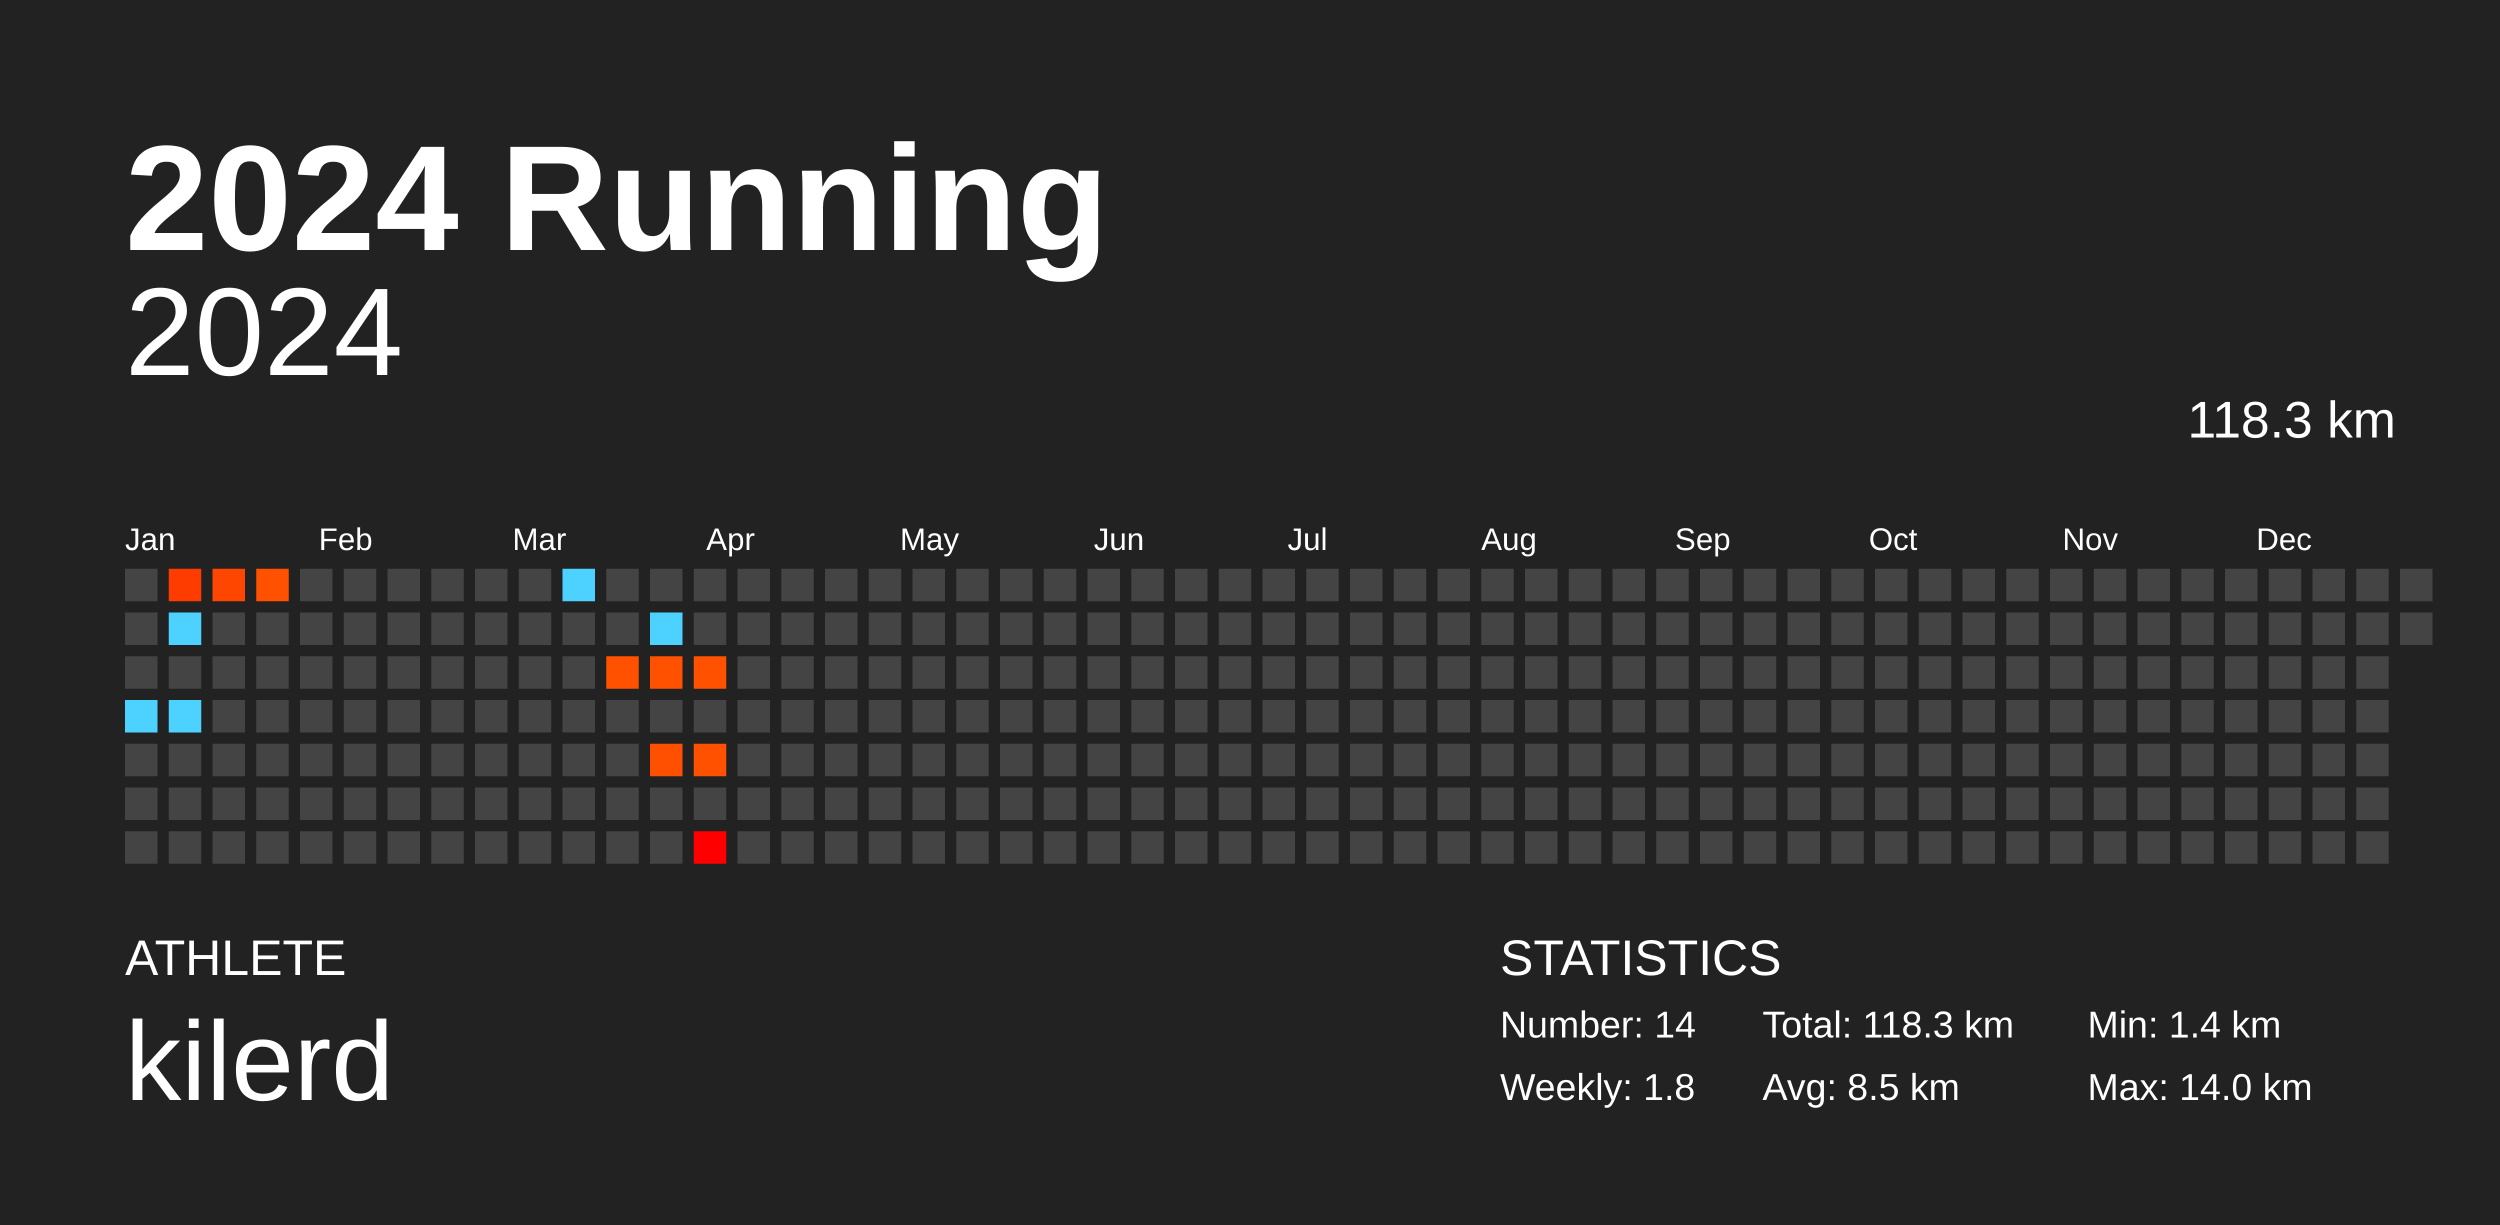
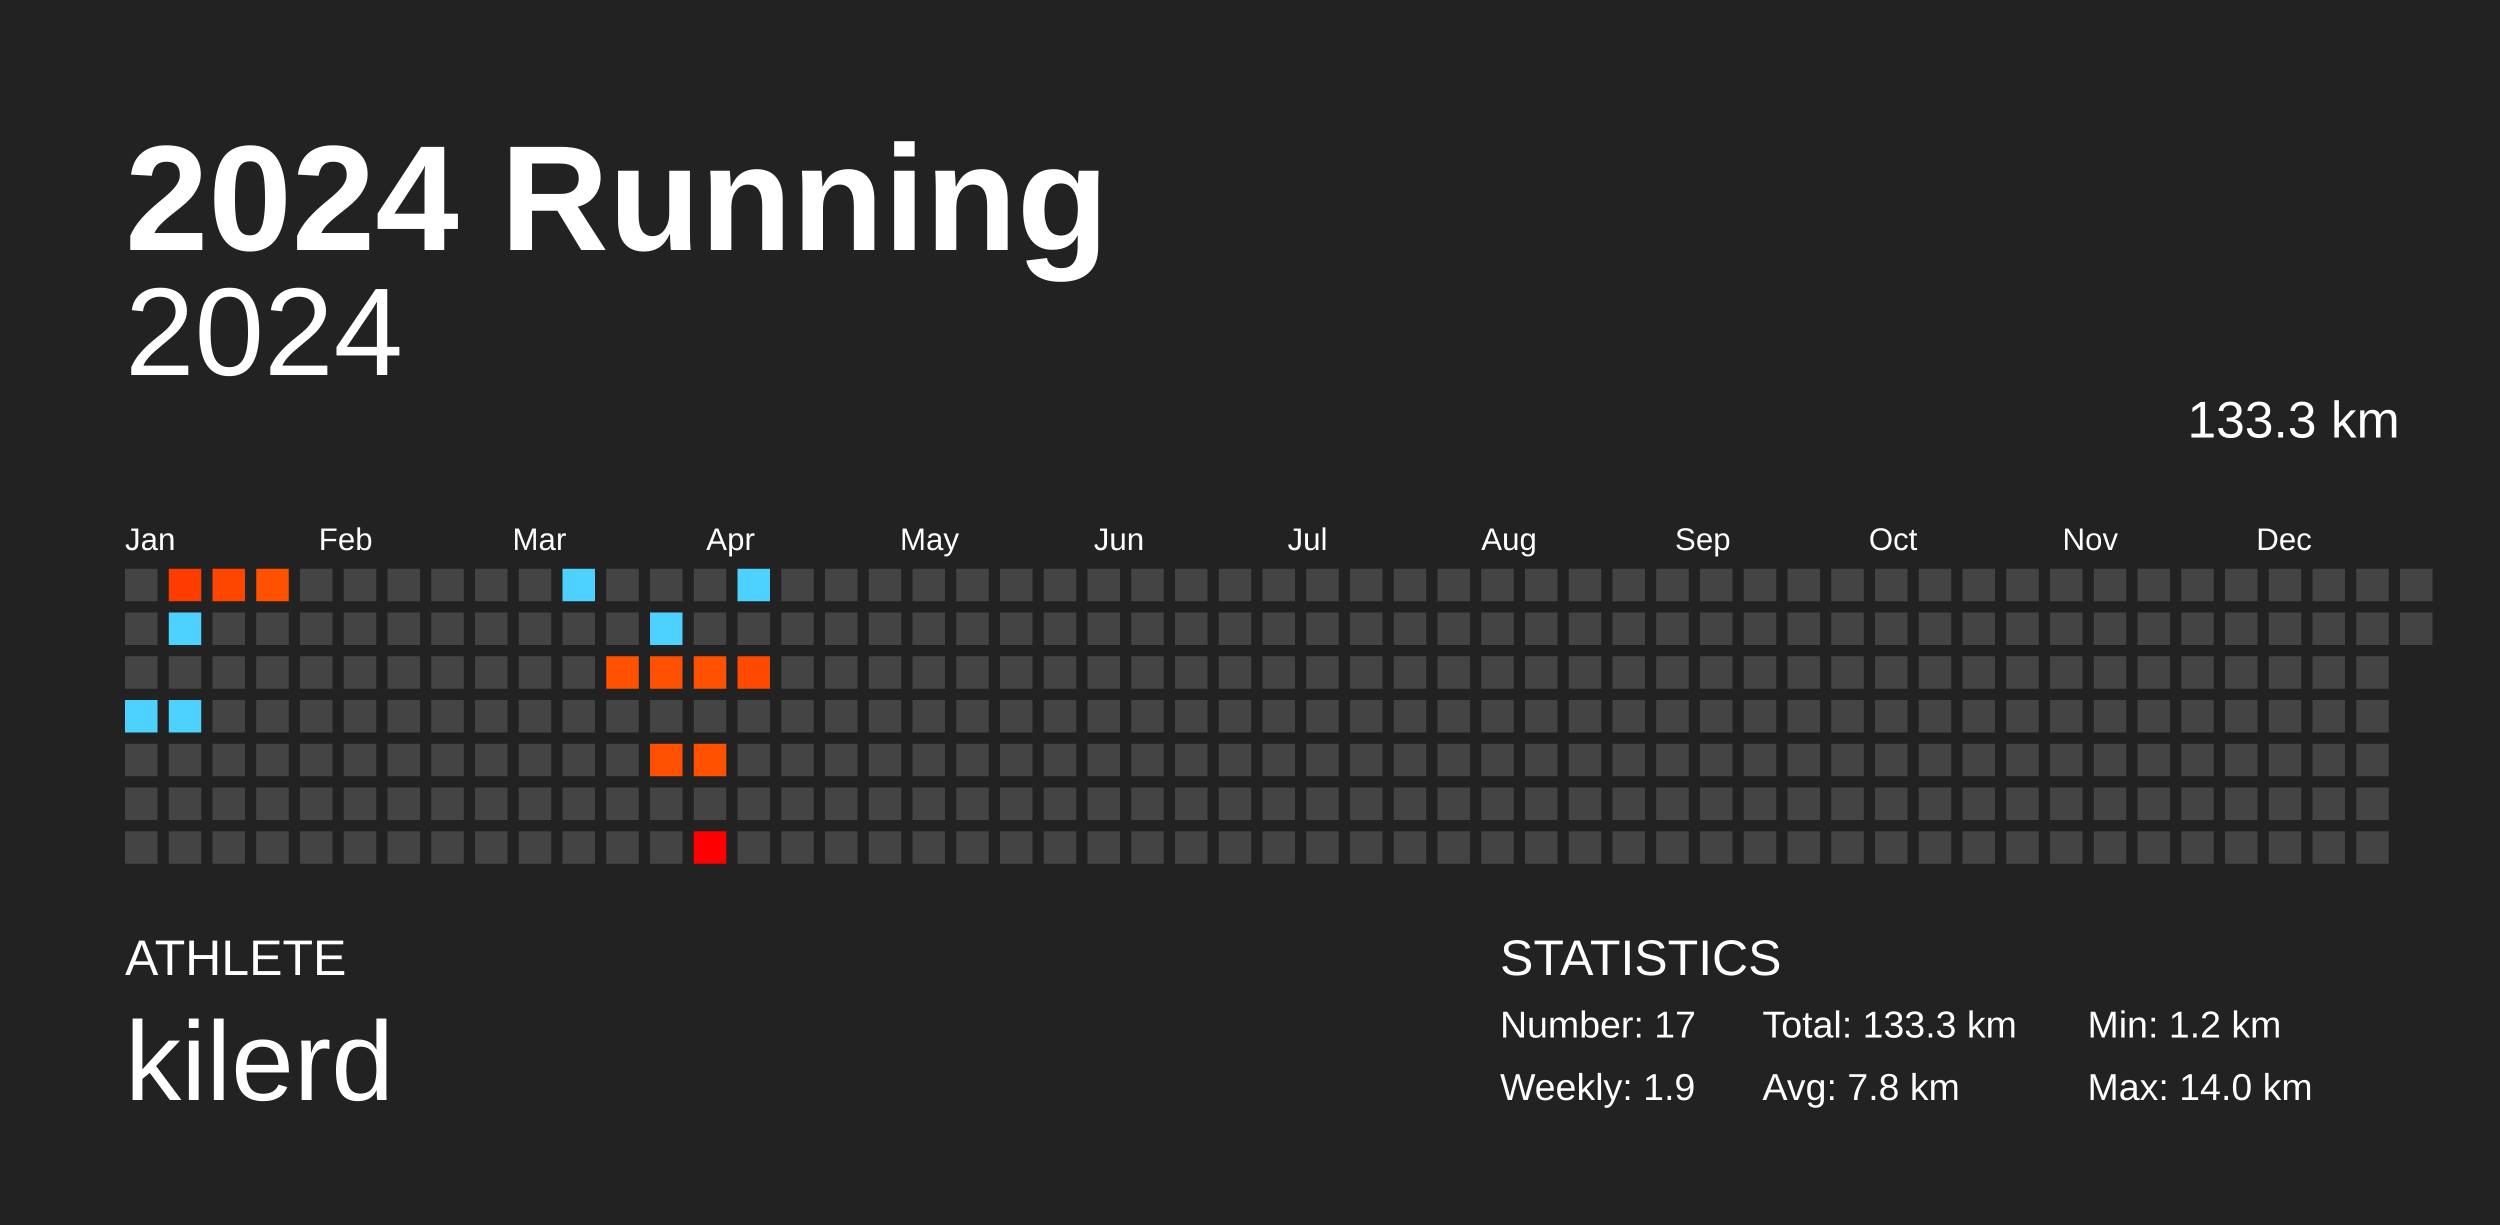
<svg xmlns="http://www.w3.org/2000/svg" baseProfile="full" height="98mm" version="1.1" viewBox="0,0,200,98" width="200mm">
  <defs />
  <rect fill="#222222" height="98" width="200" x="0" y="0" />
  <text fill="#FFFFFF" style="font-size:12px; font-family:Arial; font-weight:bold;" x="10" y="20">2024 Running</text>
  <text fill="#FFFFFF" style="font-size:4px; font-family:Arial" x="10" y="78">ATHLETE</text>
  <text fill="#FFFFFF" style="font-size:9px; font-family:Arial" x="10" y="88">kilerd</text>
  <text fill="#FFFFFF" style="font-size:4px; font-family:Arial" x="120" y="78">STATISTICS</text>
-   <text fill="#FFFFFF" style="font-size:3px; font-family:Arial" x="120" y="83">Number: 14</text>
-   <text fill="#FFFFFF" style="font-size:3px; font-family:Arial" x="120" y="88">Weekly: 1.8</text>
-   <text fill="#FFFFFF" style="font-size:3px; font-family:Arial" x="141" y="83">Total: 118.3 km</text>
-   <text fill="#FFFFFF" style="font-size:3px; font-family:Arial" x="141" y="88">Avg: 8.5 km</text>
-   <text fill="#FFFFFF" style="font-size:3px; font-family:Arial" x="167" y="83">Min: 1.4 km</text>
+   <text fill="#FFFFFF" style="font-size:3px; font-family:Arial" x="120" y="83">Number: 17</text>
+   <text fill="#FFFFFF" style="font-size:3px; font-family:Arial" x="120" y="88">Weekly: 1.9</text>
+   <text fill="#FFFFFF" style="font-size:3px; font-family:Arial" x="141" y="83">Total: 133.3 km</text>
+   <text fill="#FFFFFF" style="font-size:3px; font-family:Arial" x="141" y="88">Avg: 7.8 km</text>
+   <text fill="#FFFFFF" style="font-size:3px; font-family:Arial" x="167" y="83">Min: 1.2 km</text>
  <text fill="#FFFFFF" style="font-size:3px; font-family:Arial" x="167" y="88">Max: 14.0 km</text>
  <text alignment-baseline="hanging" fill="#FFFFFF" style="font-size:10.0px; font-family:Arial;" x="10" y="30">2024</text>
-   <text alignment-baseline="hanging" fill="#FFFFFF" style="font-size:4.125px; font-family:Arial;" x="175" y="35">118.3 km</text>
+   <text alignment-baseline="hanging" fill="#FFFFFF" style="font-size:4.125px; font-family:Arial;" x="175" y="35">133.3 km</text>
  <text fill="#FFFFFF" style="font-size:2.5px; font-family:Arial" x="10.0" y="44">Jan</text>
  <text fill="#FFFFFF" style="font-size:2.5px; font-family:Arial" x="25.5" y="44">Feb</text>
  <text fill="#FFFFFF" style="font-size:2.5px; font-family:Arial" x="41.0" y="44">Mar</text>
  <text fill="#FFFFFF" style="font-size:2.5px; font-family:Arial" x="56.5" y="44">Apr</text>
  <text fill="#FFFFFF" style="font-size:2.5px; font-family:Arial" x="72.0" y="44">May</text>
  <text fill="#FFFFFF" style="font-size:2.5px; font-family:Arial" x="87.5" y="44">Jun</text>
  <text fill="#FFFFFF" style="font-size:2.5px; font-family:Arial" x="103.0" y="44">Jul</text>
  <text fill="#FFFFFF" style="font-size:2.5px; font-family:Arial" x="118.5" y="44">Aug</text>
  <text fill="#FFFFFF" style="font-size:2.5px; font-family:Arial" x="134.0" y="44">Sep</text>
  <text fill="#FFFFFF" style="font-size:2.5px; font-family:Arial" x="149.5" y="44">Oct</text>
  <text fill="#FFFFFF" style="font-size:2.5px; font-family:Arial" x="165.0" y="44">Nov</text>
  <text fill="#FFFFFF" style="font-size:2.5px; font-family:Arial" x="180.5" y="44">Dec</text>
  <rect fill="#444444" height="2.6" width="2.6" x="10.0" y="45.5" />
  <rect fill="#444444" height="2.6" width="2.6" x="10.0" y="49.0" />
  <rect fill="#444444" height="2.6" width="2.6" x="10.0" y="52.5" />
  <rect fill="#4dd2ff" height="2.6" width="2.6" x="10.0" y="56.0" />
  <rect fill="#444444" height="2.6" width="2.6" x="10.0" y="59.5" />
  <rect fill="#444444" height="2.6" width="2.6" x="10.0" y="63.0" />
  <rect fill="#444444" height="2.6" width="2.6" x="10.0" y="66.5" />
  <rect fill="#ff3c00" height="2.6" width="2.6" x="13.5" y="45.5" />
  <rect fill="#4dd2ff" height="2.6" width="2.6" x="13.5" y="49.0" />
  <rect fill="#444444" height="2.6" width="2.6" x="13.5" y="52.5" />
  <rect fill="#4dd2ff" height="2.6" width="2.6" x="13.5" y="56.0" />
  <rect fill="#444444" height="2.6" width="2.6" x="13.5" y="59.5" />
  <rect fill="#444444" height="2.6" width="2.6" x="13.5" y="63.0" />
  <rect fill="#444444" height="2.6" width="2.6" x="13.5" y="66.5" />
  <rect fill="#ff4600" height="2.6" width="2.6" x="17.0" y="45.5" />
  <rect fill="#444444" height="2.6" width="2.6" x="17.0" y="49.0" />
  <rect fill="#444444" height="2.6" width="2.6" x="17.0" y="52.5" />
  <rect fill="#444444" height="2.6" width="2.6" x="17.0" y="56.0" />
  <rect fill="#444444" height="2.6" width="2.6" x="17.0" y="59.5" />
  <rect fill="#444444" height="2.6" width="2.6" x="17.0" y="63.0" />
  <rect fill="#444444" height="2.6" width="2.6" x="17.0" y="66.5" />
  <rect fill="#ff5100" height="2.6" width="2.6" x="20.5" y="45.5" />
  <rect fill="#444444" height="2.6" width="2.6" x="20.5" y="49.0" />
  <rect fill="#444444" height="2.6" width="2.6" x="20.5" y="52.5" />
  <rect fill="#444444" height="2.6" width="2.6" x="20.5" y="56.0" />
  <rect fill="#444444" height="2.6" width="2.6" x="20.5" y="59.5" />
  <rect fill="#444444" height="2.6" width="2.6" x="20.5" y="63.0" />
  <rect fill="#444444" height="2.6" width="2.6" x="20.5" y="66.5" />
  <rect fill="#444444" height="2.6" width="2.6" x="24.0" y="45.5" />
  <rect fill="#444444" height="2.6" width="2.6" x="24.0" y="49.0" />
  <rect fill="#444444" height="2.6" width="2.6" x="24.0" y="52.5" />
  <rect fill="#444444" height="2.6" width="2.6" x="24.0" y="56.0" />
  <rect fill="#444444" height="2.6" width="2.6" x="24.0" y="59.5" />
  <rect fill="#444444" height="2.6" width="2.6" x="24.0" y="63.0" />
  <rect fill="#444444" height="2.6" width="2.6" x="24.0" y="66.5" />
  <rect fill="#444444" height="2.6" width="2.6" x="27.5" y="45.5" />
  <rect fill="#444444" height="2.6" width="2.6" x="27.5" y="49.0" />
  <rect fill="#444444" height="2.6" width="2.6" x="27.5" y="52.5" />
  <rect fill="#444444" height="2.6" width="2.6" x="27.5" y="56.0" />
  <rect fill="#444444" height="2.6" width="2.6" x="27.5" y="59.5" />
  <rect fill="#444444" height="2.6" width="2.6" x="27.5" y="63.0" />
  <rect fill="#444444" height="2.6" width="2.6" x="27.5" y="66.5" />
  <rect fill="#444444" height="2.6" width="2.6" x="31.0" y="45.5" />
  <rect fill="#444444" height="2.6" width="2.6" x="31.0" y="49.0" />
  <rect fill="#444444" height="2.6" width="2.6" x="31.0" y="52.5" />
  <rect fill="#444444" height="2.6" width="2.6" x="31.0" y="56.0" />
  <rect fill="#444444" height="2.6" width="2.6" x="31.0" y="59.5" />
  <rect fill="#444444" height="2.6" width="2.6" x="31.0" y="63.0" />
  <rect fill="#444444" height="2.6" width="2.6" x="31.0" y="66.5" />
  <rect fill="#444444" height="2.6" width="2.6" x="34.5" y="45.5" />
  <rect fill="#444444" height="2.6" width="2.6" x="34.5" y="49.0" />
  <rect fill="#444444" height="2.6" width="2.6" x="34.5" y="52.5" />
  <rect fill="#444444" height="2.6" width="2.6" x="34.5" y="56.0" />
  <rect fill="#444444" height="2.6" width="2.6" x="34.5" y="59.5" />
  <rect fill="#444444" height="2.6" width="2.6" x="34.5" y="63.0" />
  <rect fill="#444444" height="2.6" width="2.6" x="34.5" y="66.5" />
  <rect fill="#444444" height="2.6" width="2.6" x="38.0" y="45.5" />
  <rect fill="#444444" height="2.6" width="2.6" x="38.0" y="49.0" />
  <rect fill="#444444" height="2.6" width="2.6" x="38.0" y="52.5" />
  <rect fill="#444444" height="2.6" width="2.6" x="38.0" y="56.0" />
  <rect fill="#444444" height="2.6" width="2.6" x="38.0" y="59.5" />
  <rect fill="#444444" height="2.6" width="2.6" x="38.0" y="63.0" />
  <rect fill="#444444" height="2.6" width="2.6" x="38.0" y="66.5" />
  <rect fill="#444444" height="2.6" width="2.6" x="41.5" y="45.5" />
  <rect fill="#444444" height="2.6" width="2.6" x="41.5" y="49.0" />
  <rect fill="#444444" height="2.6" width="2.6" x="41.5" y="52.5" />
  <rect fill="#444444" height="2.6" width="2.6" x="41.5" y="56.0" />
  <rect fill="#444444" height="2.6" width="2.6" x="41.5" y="59.5" />
  <rect fill="#444444" height="2.6" width="2.6" x="41.5" y="63.0" />
  <rect fill="#444444" height="2.6" width="2.6" x="41.5" y="66.5" />
  <rect fill="#4dd2ff" height="2.6" width="2.6" x="45.0" y="45.5" />
  <rect fill="#444444" height="2.6" width="2.6" x="45.0" y="49.0" />
  <rect fill="#444444" height="2.6" width="2.6" x="45.0" y="52.5" />
  <rect fill="#444444" height="2.6" width="2.6" x="45.0" y="56.0" />
  <rect fill="#444444" height="2.6" width="2.6" x="45.0" y="59.5" />
  <rect fill="#444444" height="2.6" width="2.6" x="45.0" y="63.0" />
  <rect fill="#444444" height="2.6" width="2.6" x="45.0" y="66.5" />
  <rect fill="#444444" height="2.6" width="2.6" x="48.5" y="45.5" />
  <rect fill="#444444" height="2.6" width="2.6" x="48.5" y="49.0" />
  <rect fill="#ff5100" height="2.6" width="2.6" x="48.5" y="52.5" />
  <rect fill="#444444" height="2.6" width="2.6" x="48.5" y="56.0" />
  <rect fill="#444444" height="2.6" width="2.6" x="48.5" y="59.5" />
  <rect fill="#444444" height="2.6" width="2.6" x="48.5" y="63.0" />
  <rect fill="#444444" height="2.6" width="2.6" x="48.5" y="66.5" />
  <rect fill="#444444" height="2.6" width="2.6" x="52.0" y="45.5" />
  <rect fill="#4dd2ff" height="2.6" width="2.6" x="52.0" y="49.0" />
  <rect fill="#ff5100" height="2.6" width="2.6" x="52.0" y="52.5" />
  <rect fill="#444444" height="2.6" width="2.6" x="52.0" y="56.0" />
  <rect fill="#ff4f00" height="2.6" width="2.6" x="52.0" y="59.5" />
  <rect fill="#444444" height="2.6" width="2.6" x="52.0" y="63.0" />
  <rect fill="#444444" height="2.6" width="2.6" x="52.0" y="66.5" />
  <rect fill="#444444" height="2.6" width="2.6" x="55.5" y="45.5" />
  <rect fill="#444444" height="2.6" width="2.6" x="55.5" y="49.0" />
  <rect fill="#ff5100" height="2.6" width="2.6" x="55.5" y="52.5" />
  <rect fill="#444444" height="2.6" width="2.6" x="55.5" y="56.0" />
  <rect fill="#ff5100" height="2.6" width="2.6" x="55.5" y="59.5" />
  <rect fill="#444444" height="2.6" width="2.6" x="55.5" y="63.0" />
  <rect fill="#ff0000" height="2.6" width="2.6" x="55.5" y="66.5" />
-   <rect fill="#444444" height="2.6" width="2.6" x="59.0" y="45.5" />
+   <rect fill="#4dd2ff" height="2.6" width="2.6" x="59.0" y="45.5" />
  <rect fill="#444444" height="2.6" width="2.6" x="59.0" y="49.0" />
-   <rect fill="#444444" height="2.6" width="2.6" x="59.0" y="52.5" />
+   <rect fill="#ff4800" height="2.6" width="2.6" x="59.0" y="52.5" />
  <rect fill="#444444" height="2.6" width="2.6" x="59.0" y="56.0" />
  <rect fill="#444444" height="2.6" width="2.6" x="59.0" y="59.5" />
  <rect fill="#444444" height="2.6" width="2.6" x="59.0" y="63.0" />
  <rect fill="#444444" height="2.6" width="2.6" x="59.0" y="66.5" />
  <rect fill="#444444" height="2.6" width="2.6" x="62.5" y="45.5" />
  <rect fill="#444444" height="2.6" width="2.6" x="62.5" y="49.0" />
  <rect fill="#444444" height="2.6" width="2.6" x="62.5" y="52.5" />
  <rect fill="#444444" height="2.6" width="2.6" x="62.5" y="56.0" />
  <rect fill="#444444" height="2.6" width="2.6" x="62.5" y="59.5" />
  <rect fill="#444444" height="2.6" width="2.6" x="62.5" y="63.0" />
  <rect fill="#444444" height="2.6" width="2.6" x="62.5" y="66.5" />
  <rect fill="#444444" height="2.6" width="2.6" x="66.0" y="45.5" />
  <rect fill="#444444" height="2.6" width="2.6" x="66.0" y="49.0" />
  <rect fill="#444444" height="2.6" width="2.6" x="66.0" y="52.5" />
  <rect fill="#444444" height="2.6" width="2.6" x="66.0" y="56.0" />
  <rect fill="#444444" height="2.6" width="2.6" x="66.0" y="59.5" />
  <rect fill="#444444" height="2.6" width="2.6" x="66.0" y="63.0" />
  <rect fill="#444444" height="2.6" width="2.6" x="66.0" y="66.5" />
  <rect fill="#444444" height="2.6" width="2.6" x="69.5" y="45.5" />
  <rect fill="#444444" height="2.6" width="2.6" x="69.5" y="49.0" />
  <rect fill="#444444" height="2.6" width="2.6" x="69.5" y="52.5" />
  <rect fill="#444444" height="2.6" width="2.6" x="69.5" y="56.0" />
  <rect fill="#444444" height="2.6" width="2.6" x="69.5" y="59.5" />
  <rect fill="#444444" height="2.6" width="2.6" x="69.5" y="63.0" />
  <rect fill="#444444" height="2.6" width="2.6" x="69.5" y="66.5" />
  <rect fill="#444444" height="2.6" width="2.6" x="73.0" y="45.5" />
  <rect fill="#444444" height="2.6" width="2.6" x="73.0" y="49.0" />
  <rect fill="#444444" height="2.6" width="2.6" x="73.0" y="52.5" />
  <rect fill="#444444" height="2.6" width="2.6" x="73.0" y="56.0" />
  <rect fill="#444444" height="2.6" width="2.6" x="73.0" y="59.5" />
  <rect fill="#444444" height="2.6" width="2.6" x="73.0" y="63.0" />
  <rect fill="#444444" height="2.6" width="2.6" x="73.0" y="66.5" />
  <rect fill="#444444" height="2.6" width="2.6" x="76.5" y="45.5" />
  <rect fill="#444444" height="2.6" width="2.6" x="76.5" y="49.0" />
  <rect fill="#444444" height="2.6" width="2.6" x="76.5" y="52.5" />
  <rect fill="#444444" height="2.6" width="2.6" x="76.5" y="56.0" />
  <rect fill="#444444" height="2.6" width="2.6" x="76.5" y="59.5" />
  <rect fill="#444444" height="2.6" width="2.6" x="76.5" y="63.0" />
  <rect fill="#444444" height="2.6" width="2.6" x="76.5" y="66.5" />
  <rect fill="#444444" height="2.6" width="2.6" x="80.0" y="45.5" />
  <rect fill="#444444" height="2.6" width="2.6" x="80.0" y="49.0" />
  <rect fill="#444444" height="2.6" width="2.6" x="80.0" y="52.5" />
  <rect fill="#444444" height="2.6" width="2.6" x="80.0" y="56.0" />
  <rect fill="#444444" height="2.6" width="2.6" x="80.0" y="59.5" />
  <rect fill="#444444" height="2.6" width="2.6" x="80.0" y="63.0" />
  <rect fill="#444444" height="2.6" width="2.6" x="80.0" y="66.5" />
  <rect fill="#444444" height="2.6" width="2.6" x="83.5" y="45.5" />
  <rect fill="#444444" height="2.6" width="2.6" x="83.5" y="49.0" />
  <rect fill="#444444" height="2.6" width="2.6" x="83.5" y="52.5" />
  <rect fill="#444444" height="2.6" width="2.6" x="83.5" y="56.0" />
  <rect fill="#444444" height="2.6" width="2.6" x="83.5" y="59.5" />
  <rect fill="#444444" height="2.6" width="2.6" x="83.5" y="63.0" />
  <rect fill="#444444" height="2.6" width="2.6" x="83.5" y="66.5" />
  <rect fill="#444444" height="2.6" width="2.6" x="87.0" y="45.5" />
  <rect fill="#444444" height="2.6" width="2.6" x="87.0" y="49.0" />
  <rect fill="#444444" height="2.6" width="2.6" x="87.0" y="52.5" />
  <rect fill="#444444" height="2.6" width="2.6" x="87.0" y="56.0" />
  <rect fill="#444444" height="2.6" width="2.6" x="87.0" y="59.5" />
  <rect fill="#444444" height="2.6" width="2.6" x="87.0" y="63.0" />
  <rect fill="#444444" height="2.6" width="2.6" x="87.0" y="66.5" />
  <rect fill="#444444" height="2.6" width="2.6" x="90.5" y="45.5" />
  <rect fill="#444444" height="2.6" width="2.6" x="90.5" y="49.0" />
  <rect fill="#444444" height="2.6" width="2.6" x="90.5" y="52.5" />
  <rect fill="#444444" height="2.6" width="2.6" x="90.5" y="56.0" />
  <rect fill="#444444" height="2.6" width="2.6" x="90.5" y="59.5" />
  <rect fill="#444444" height="2.6" width="2.6" x="90.5" y="63.0" />
  <rect fill="#444444" height="2.6" width="2.6" x="90.5" y="66.5" />
  <rect fill="#444444" height="2.6" width="2.6" x="94.0" y="45.5" />
  <rect fill="#444444" height="2.6" width="2.6" x="94.0" y="49.0" />
  <rect fill="#444444" height="2.6" width="2.6" x="94.0" y="52.5" />
  <rect fill="#444444" height="2.6" width="2.6" x="94.0" y="56.0" />
  <rect fill="#444444" height="2.6" width="2.6" x="94.0" y="59.5" />
  <rect fill="#444444" height="2.6" width="2.6" x="94.0" y="63.0" />
  <rect fill="#444444" height="2.6" width="2.6" x="94.0" y="66.5" />
  <rect fill="#444444" height="2.6" width="2.6" x="97.5" y="45.5" />
  <rect fill="#444444" height="2.6" width="2.6" x="97.5" y="49.0" />
  <rect fill="#444444" height="2.6" width="2.6" x="97.5" y="52.5" />
  <rect fill="#444444" height="2.6" width="2.6" x="97.5" y="56.0" />
  <rect fill="#444444" height="2.6" width="2.6" x="97.5" y="59.5" />
  <rect fill="#444444" height="2.6" width="2.6" x="97.5" y="63.0" />
  <rect fill="#444444" height="2.6" width="2.6" x="97.5" y="66.5" />
  <rect fill="#444444" height="2.6" width="2.6" x="101.0" y="45.5" />
  <rect fill="#444444" height="2.6" width="2.6" x="101.0" y="49.0" />
  <rect fill="#444444" height="2.6" width="2.6" x="101.0" y="52.5" />
  <rect fill="#444444" height="2.6" width="2.6" x="101.0" y="56.0" />
  <rect fill="#444444" height="2.6" width="2.6" x="101.0" y="59.5" />
  <rect fill="#444444" height="2.6" width="2.6" x="101.0" y="63.0" />
  <rect fill="#444444" height="2.6" width="2.6" x="101.0" y="66.5" />
  <rect fill="#444444" height="2.6" width="2.6" x="104.5" y="45.5" />
  <rect fill="#444444" height="2.6" width="2.6" x="104.5" y="49.0" />
  <rect fill="#444444" height="2.6" width="2.6" x="104.5" y="52.5" />
  <rect fill="#444444" height="2.6" width="2.6" x="104.5" y="56.0" />
  <rect fill="#444444" height="2.6" width="2.6" x="104.5" y="59.5" />
  <rect fill="#444444" height="2.6" width="2.6" x="104.5" y="63.0" />
  <rect fill="#444444" height="2.6" width="2.6" x="104.5" y="66.5" />
  <rect fill="#444444" height="2.6" width="2.6" x="108.0" y="45.5" />
  <rect fill="#444444" height="2.6" width="2.6" x="108.0" y="49.0" />
  <rect fill="#444444" height="2.6" width="2.6" x="108.0" y="52.5" />
  <rect fill="#444444" height="2.6" width="2.6" x="108.0" y="56.0" />
  <rect fill="#444444" height="2.6" width="2.6" x="108.0" y="59.5" />
  <rect fill="#444444" height="2.6" width="2.6" x="108.0" y="63.0" />
  <rect fill="#444444" height="2.6" width="2.6" x="108.0" y="66.5" />
  <rect fill="#444444" height="2.6" width="2.6" x="111.5" y="45.5" />
  <rect fill="#444444" height="2.6" width="2.6" x="111.5" y="49.0" />
  <rect fill="#444444" height="2.6" width="2.6" x="111.5" y="52.5" />
  <rect fill="#444444" height="2.6" width="2.6" x="111.5" y="56.0" />
  <rect fill="#444444" height="2.6" width="2.6" x="111.5" y="59.5" />
  <rect fill="#444444" height="2.6" width="2.6" x="111.5" y="63.0" />
  <rect fill="#444444" height="2.6" width="2.6" x="111.5" y="66.5" />
  <rect fill="#444444" height="2.6" width="2.6" x="115.0" y="45.5" />
  <rect fill="#444444" height="2.6" width="2.6" x="115.0" y="49.0" />
  <rect fill="#444444" height="2.6" width="2.6" x="115.0" y="52.5" />
  <rect fill="#444444" height="2.6" width="2.6" x="115.0" y="56.0" />
  <rect fill="#444444" height="2.6" width="2.6" x="115.0" y="59.5" />
  <rect fill="#444444" height="2.6" width="2.6" x="115.0" y="63.0" />
  <rect fill="#444444" height="2.6" width="2.6" x="115.0" y="66.5" />
  <rect fill="#444444" height="2.6" width="2.6" x="118.5" y="45.5" />
  <rect fill="#444444" height="2.6" width="2.6" x="118.5" y="49.0" />
  <rect fill="#444444" height="2.6" width="2.6" x="118.5" y="52.5" />
  <rect fill="#444444" height="2.6" width="2.6" x="118.5" y="56.0" />
  <rect fill="#444444" height="2.6" width="2.6" x="118.5" y="59.5" />
  <rect fill="#444444" height="2.6" width="2.6" x="118.5" y="63.0" />
  <rect fill="#444444" height="2.6" width="2.6" x="118.5" y="66.5" />
  <rect fill="#444444" height="2.6" width="2.6" x="122.0" y="45.5" />
  <rect fill="#444444" height="2.6" width="2.6" x="122.0" y="49.0" />
  <rect fill="#444444" height="2.6" width="2.6" x="122.0" y="52.5" />
  <rect fill="#444444" height="2.6" width="2.6" x="122.0" y="56.0" />
  <rect fill="#444444" height="2.6" width="2.6" x="122.0" y="59.5" />
  <rect fill="#444444" height="2.6" width="2.6" x="122.0" y="63.0" />
  <rect fill="#444444" height="2.6" width="2.6" x="122.0" y="66.5" />
  <rect fill="#444444" height="2.6" width="2.6" x="125.5" y="45.5" />
  <rect fill="#444444" height="2.6" width="2.6" x="125.5" y="49.0" />
  <rect fill="#444444" height="2.6" width="2.6" x="125.5" y="52.5" />
  <rect fill="#444444" height="2.6" width="2.6" x="125.5" y="56.0" />
  <rect fill="#444444" height="2.6" width="2.6" x="125.5" y="59.5" />
  <rect fill="#444444" height="2.6" width="2.6" x="125.5" y="63.0" />
  <rect fill="#444444" height="2.6" width="2.6" x="125.5" y="66.5" />
  <rect fill="#444444" height="2.6" width="2.6" x="129.0" y="45.5" />
  <rect fill="#444444" height="2.6" width="2.6" x="129.0" y="49.0" />
  <rect fill="#444444" height="2.6" width="2.6" x="129.0" y="52.5" />
  <rect fill="#444444" height="2.6" width="2.6" x="129.0" y="56.0" />
  <rect fill="#444444" height="2.6" width="2.6" x="129.0" y="59.5" />
  <rect fill="#444444" height="2.6" width="2.6" x="129.0" y="63.0" />
  <rect fill="#444444" height="2.6" width="2.6" x="129.0" y="66.5" />
  <rect fill="#444444" height="2.6" width="2.6" x="132.5" y="45.5" />
  <rect fill="#444444" height="2.6" width="2.6" x="132.5" y="49.0" />
  <rect fill="#444444" height="2.6" width="2.6" x="132.5" y="52.5" />
  <rect fill="#444444" height="2.6" width="2.6" x="132.5" y="56.0" />
  <rect fill="#444444" height="2.6" width="2.6" x="132.5" y="59.5" />
  <rect fill="#444444" height="2.6" width="2.6" x="132.5" y="63.0" />
  <rect fill="#444444" height="2.6" width="2.6" x="132.5" y="66.5" />
  <rect fill="#444444" height="2.6" width="2.6" x="136.0" y="45.5" />
  <rect fill="#444444" height="2.6" width="2.6" x="136.0" y="49.0" />
  <rect fill="#444444" height="2.6" width="2.6" x="136.0" y="52.5" />
  <rect fill="#444444" height="2.6" width="2.6" x="136.0" y="56.0" />
  <rect fill="#444444" height="2.6" width="2.6" x="136.0" y="59.5" />
  <rect fill="#444444" height="2.6" width="2.6" x="136.0" y="63.0" />
  <rect fill="#444444" height="2.6" width="2.6" x="136.0" y="66.5" />
  <rect fill="#444444" height="2.6" width="2.6" x="139.5" y="45.5" />
  <rect fill="#444444" height="2.6" width="2.6" x="139.5" y="49.0" />
  <rect fill="#444444" height="2.6" width="2.6" x="139.5" y="52.5" />
  <rect fill="#444444" height="2.6" width="2.6" x="139.5" y="56.0" />
  <rect fill="#444444" height="2.6" width="2.6" x="139.5" y="59.5" />
  <rect fill="#444444" height="2.6" width="2.6" x="139.5" y="63.0" />
  <rect fill="#444444" height="2.6" width="2.6" x="139.5" y="66.5" />
  <rect fill="#444444" height="2.6" width="2.6" x="143.0" y="45.5" />
  <rect fill="#444444" height="2.6" width="2.6" x="143.0" y="49.0" />
  <rect fill="#444444" height="2.6" width="2.6" x="143.0" y="52.5" />
  <rect fill="#444444" height="2.6" width="2.6" x="143.0" y="56.0" />
  <rect fill="#444444" height="2.6" width="2.6" x="143.0" y="59.5" />
  <rect fill="#444444" height="2.6" width="2.6" x="143.0" y="63.0" />
  <rect fill="#444444" height="2.6" width="2.6" x="143.0" y="66.5" />
  <rect fill="#444444" height="2.6" width="2.6" x="146.5" y="45.5" />
  <rect fill="#444444" height="2.6" width="2.6" x="146.5" y="49.0" />
  <rect fill="#444444" height="2.6" width="2.6" x="146.5" y="52.5" />
  <rect fill="#444444" height="2.6" width="2.6" x="146.5" y="56.0" />
  <rect fill="#444444" height="2.6" width="2.6" x="146.5" y="59.5" />
  <rect fill="#444444" height="2.6" width="2.6" x="146.5" y="63.0" />
  <rect fill="#444444" height="2.6" width="2.6" x="146.5" y="66.5" />
  <rect fill="#444444" height="2.6" width="2.6" x="150.0" y="45.5" />
  <rect fill="#444444" height="2.6" width="2.6" x="150.0" y="49.0" />
  <rect fill="#444444" height="2.6" width="2.6" x="150.0" y="52.5" />
  <rect fill="#444444" height="2.6" width="2.6" x="150.0" y="56.0" />
  <rect fill="#444444" height="2.6" width="2.6" x="150.0" y="59.5" />
  <rect fill="#444444" height="2.6" width="2.6" x="150.0" y="63.0" />
  <rect fill="#444444" height="2.6" width="2.6" x="150.0" y="66.5" />
  <rect fill="#444444" height="2.6" width="2.6" x="153.5" y="45.5" />
  <rect fill="#444444" height="2.6" width="2.6" x="153.5" y="49.0" />
  <rect fill="#444444" height="2.6" width="2.6" x="153.5" y="52.5" />
  <rect fill="#444444" height="2.6" width="2.6" x="153.5" y="56.0" />
  <rect fill="#444444" height="2.6" width="2.6" x="153.5" y="59.5" />
  <rect fill="#444444" height="2.6" width="2.6" x="153.5" y="63.0" />
  <rect fill="#444444" height="2.6" width="2.6" x="153.5" y="66.5" />
  <rect fill="#444444" height="2.6" width="2.6" x="157.0" y="45.5" />
  <rect fill="#444444" height="2.6" width="2.6" x="157.0" y="49.0" />
  <rect fill="#444444" height="2.6" width="2.6" x="157.0" y="52.5" />
  <rect fill="#444444" height="2.6" width="2.6" x="157.0" y="56.0" />
  <rect fill="#444444" height="2.6" width="2.6" x="157.0" y="59.5" />
  <rect fill="#444444" height="2.6" width="2.6" x="157.0" y="63.0" />
  <rect fill="#444444" height="2.6" width="2.6" x="157.0" y="66.5" />
  <rect fill="#444444" height="2.6" width="2.6" x="160.5" y="45.5" />
  <rect fill="#444444" height="2.6" width="2.6" x="160.5" y="49.0" />
  <rect fill="#444444" height="2.6" width="2.6" x="160.5" y="52.5" />
  <rect fill="#444444" height="2.6" width="2.6" x="160.5" y="56.0" />
  <rect fill="#444444" height="2.6" width="2.6" x="160.5" y="59.5" />
  <rect fill="#444444" height="2.6" width="2.6" x="160.5" y="63.0" />
  <rect fill="#444444" height="2.6" width="2.6" x="160.5" y="66.5" />
  <rect fill="#444444" height="2.6" width="2.6" x="164.0" y="45.5" />
  <rect fill="#444444" height="2.6" width="2.6" x="164.0" y="49.0" />
  <rect fill="#444444" height="2.6" width="2.6" x="164.0" y="52.5" />
  <rect fill="#444444" height="2.6" width="2.6" x="164.0" y="56.0" />
  <rect fill="#444444" height="2.6" width="2.6" x="164.0" y="59.5" />
  <rect fill="#444444" height="2.6" width="2.6" x="164.0" y="63.0" />
  <rect fill="#444444" height="2.6" width="2.6" x="164.0" y="66.5" />
  <rect fill="#444444" height="2.6" width="2.6" x="167.5" y="45.5" />
  <rect fill="#444444" height="2.6" width="2.6" x="167.5" y="49.0" />
  <rect fill="#444444" height="2.6" width="2.6" x="167.5" y="52.5" />
  <rect fill="#444444" height="2.6" width="2.6" x="167.5" y="56.0" />
  <rect fill="#444444" height="2.6" width="2.6" x="167.5" y="59.5" />
  <rect fill="#444444" height="2.6" width="2.6" x="167.5" y="63.0" />
  <rect fill="#444444" height="2.6" width="2.6" x="167.5" y="66.5" />
  <rect fill="#444444" height="2.6" width="2.6" x="171.0" y="45.5" />
  <rect fill="#444444" height="2.6" width="2.6" x="171.0" y="49.0" />
  <rect fill="#444444" height="2.6" width="2.6" x="171.0" y="52.5" />
  <rect fill="#444444" height="2.6" width="2.6" x="171.0" y="56.0" />
  <rect fill="#444444" height="2.6" width="2.6" x="171.0" y="59.5" />
  <rect fill="#444444" height="2.6" width="2.6" x="171.0" y="63.0" />
  <rect fill="#444444" height="2.6" width="2.6" x="171.0" y="66.5" />
  <rect fill="#444444" height="2.6" width="2.6" x="174.5" y="45.5" />
  <rect fill="#444444" height="2.6" width="2.6" x="174.5" y="49.0" />
  <rect fill="#444444" height="2.6" width="2.6" x="174.5" y="52.5" />
  <rect fill="#444444" height="2.6" width="2.6" x="174.5" y="56.0" />
  <rect fill="#444444" height="2.6" width="2.6" x="174.5" y="59.5" />
  <rect fill="#444444" height="2.6" width="2.6" x="174.5" y="63.0" />
  <rect fill="#444444" height="2.6" width="2.6" x="174.5" y="66.5" />
  <rect fill="#444444" height="2.6" width="2.6" x="178.0" y="45.5" />
  <rect fill="#444444" height="2.6" width="2.6" x="178.0" y="49.0" />
  <rect fill="#444444" height="2.6" width="2.6" x="178.0" y="52.5" />
  <rect fill="#444444" height="2.6" width="2.6" x="178.0" y="56.0" />
  <rect fill="#444444" height="2.6" width="2.6" x="178.0" y="59.5" />
  <rect fill="#444444" height="2.6" width="2.6" x="178.0" y="63.0" />
  <rect fill="#444444" height="2.6" width="2.6" x="178.0" y="66.5" />
  <rect fill="#444444" height="2.6" width="2.6" x="181.5" y="45.5" />
  <rect fill="#444444" height="2.6" width="2.6" x="181.5" y="49.0" />
  <rect fill="#444444" height="2.6" width="2.6" x="181.5" y="52.5" />
  <rect fill="#444444" height="2.6" width="2.6" x="181.5" y="56.0" />
  <rect fill="#444444" height="2.6" width="2.6" x="181.5" y="59.5" />
  <rect fill="#444444" height="2.6" width="2.6" x="181.5" y="63.0" />
  <rect fill="#444444" height="2.6" width="2.6" x="181.5" y="66.5" />
  <rect fill="#444444" height="2.6" width="2.6" x="185.0" y="45.5" />
  <rect fill="#444444" height="2.6" width="2.6" x="185.0" y="49.0" />
  <rect fill="#444444" height="2.6" width="2.6" x="185.0" y="52.5" />
  <rect fill="#444444" height="2.6" width="2.6" x="185.0" y="56.0" />
  <rect fill="#444444" height="2.6" width="2.6" x="185.0" y="59.5" />
  <rect fill="#444444" height="2.6" width="2.6" x="185.0" y="63.0" />
  <rect fill="#444444" height="2.6" width="2.6" x="185.0" y="66.5" />
  <rect fill="#444444" height="2.6" width="2.6" x="188.5" y="45.5" />
  <rect fill="#444444" height="2.6" width="2.6" x="188.5" y="49.0" />
  <rect fill="#444444" height="2.6" width="2.6" x="188.5" y="52.5" />
  <rect fill="#444444" height="2.6" width="2.6" x="188.5" y="56.0" />
  <rect fill="#444444" height="2.6" width="2.6" x="188.5" y="59.5" />
  <rect fill="#444444" height="2.6" width="2.6" x="188.5" y="63.0" />
  <rect fill="#444444" height="2.6" width="2.6" x="188.5" y="66.5" />
  <rect fill="#444444" height="2.6" width="2.6" x="192.0" y="45.5" />
  <rect fill="#444444" height="2.6" width="2.6" x="192.0" y="49.0" />
</svg>
